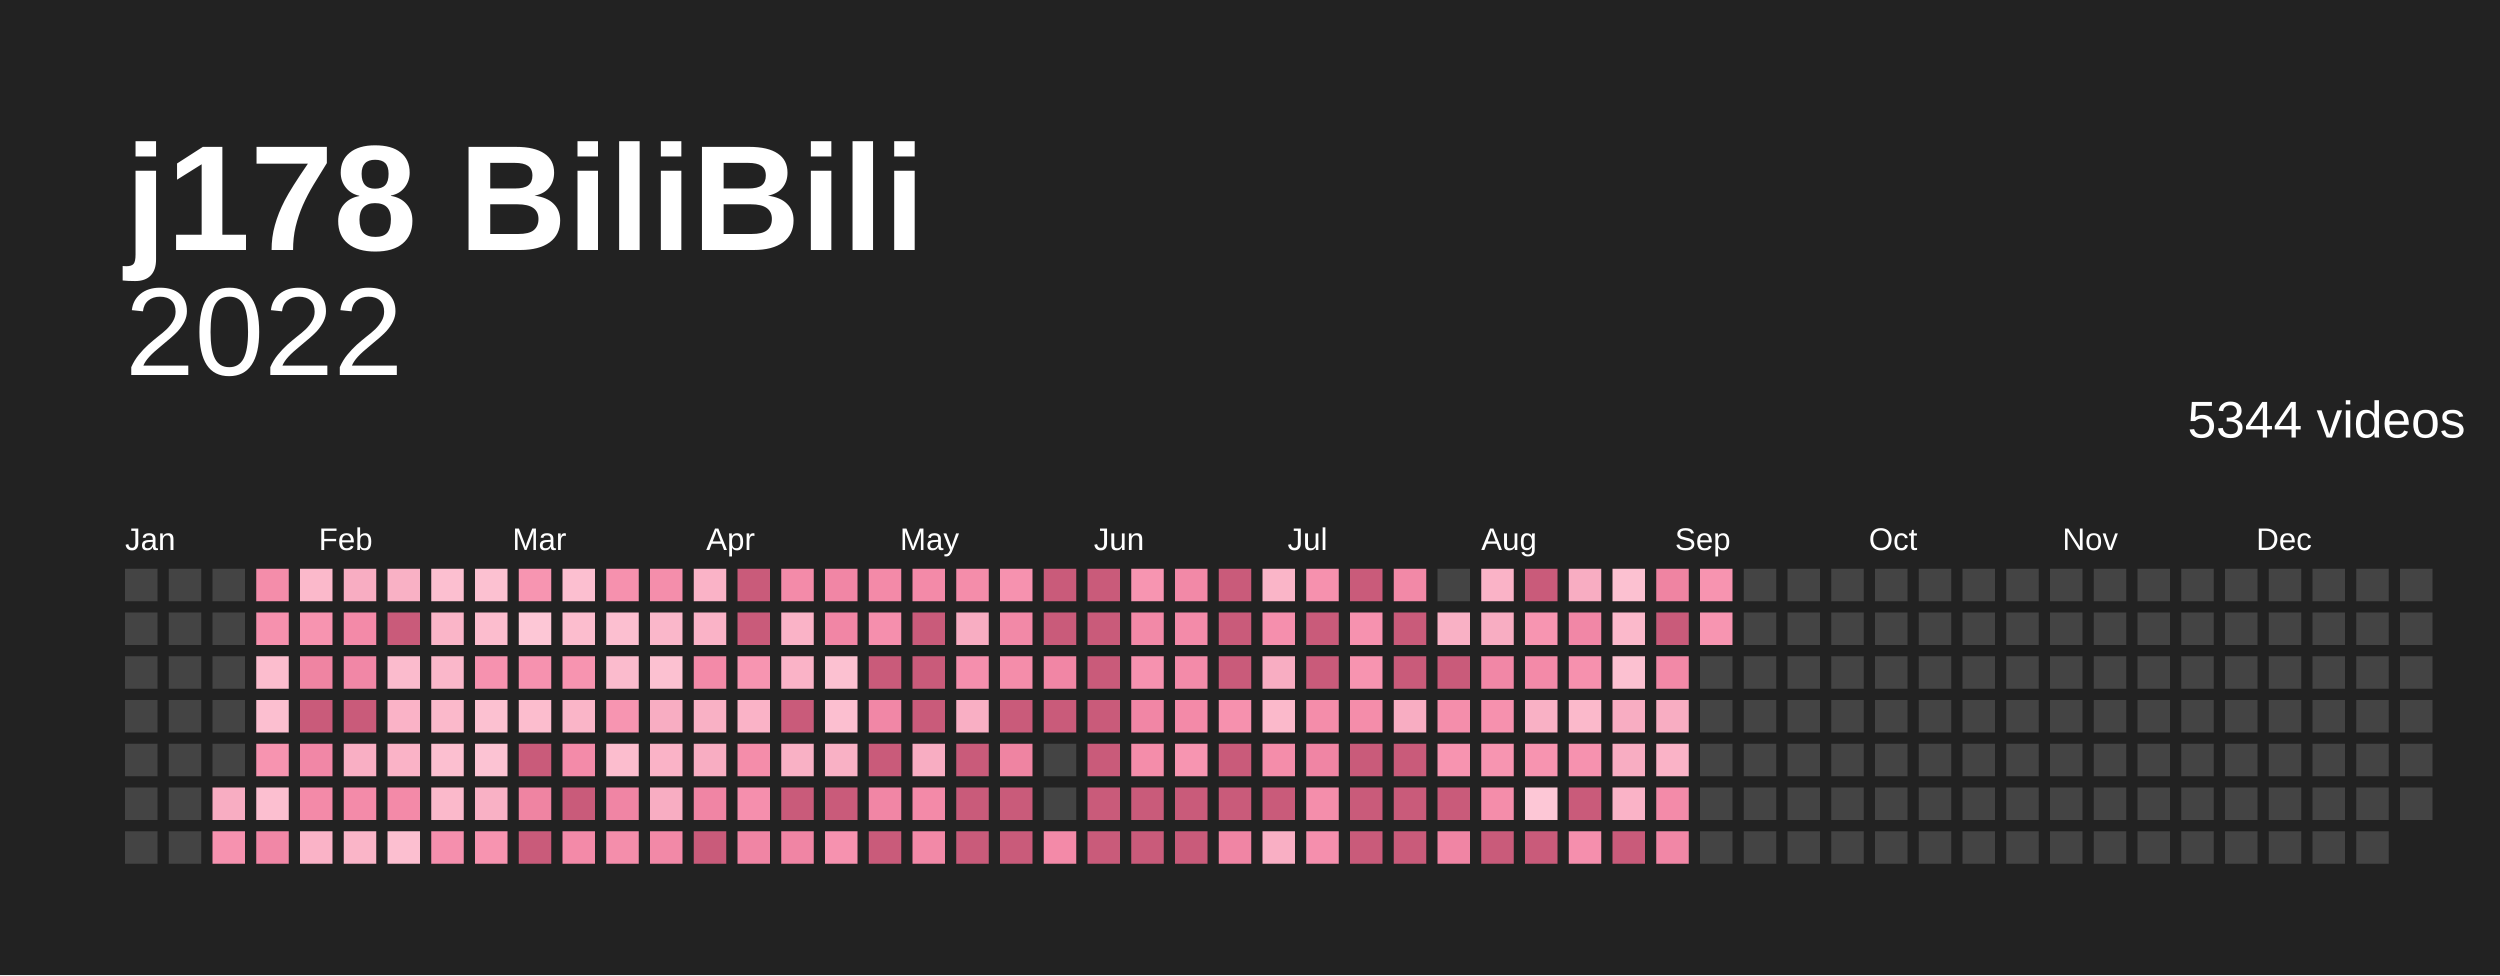
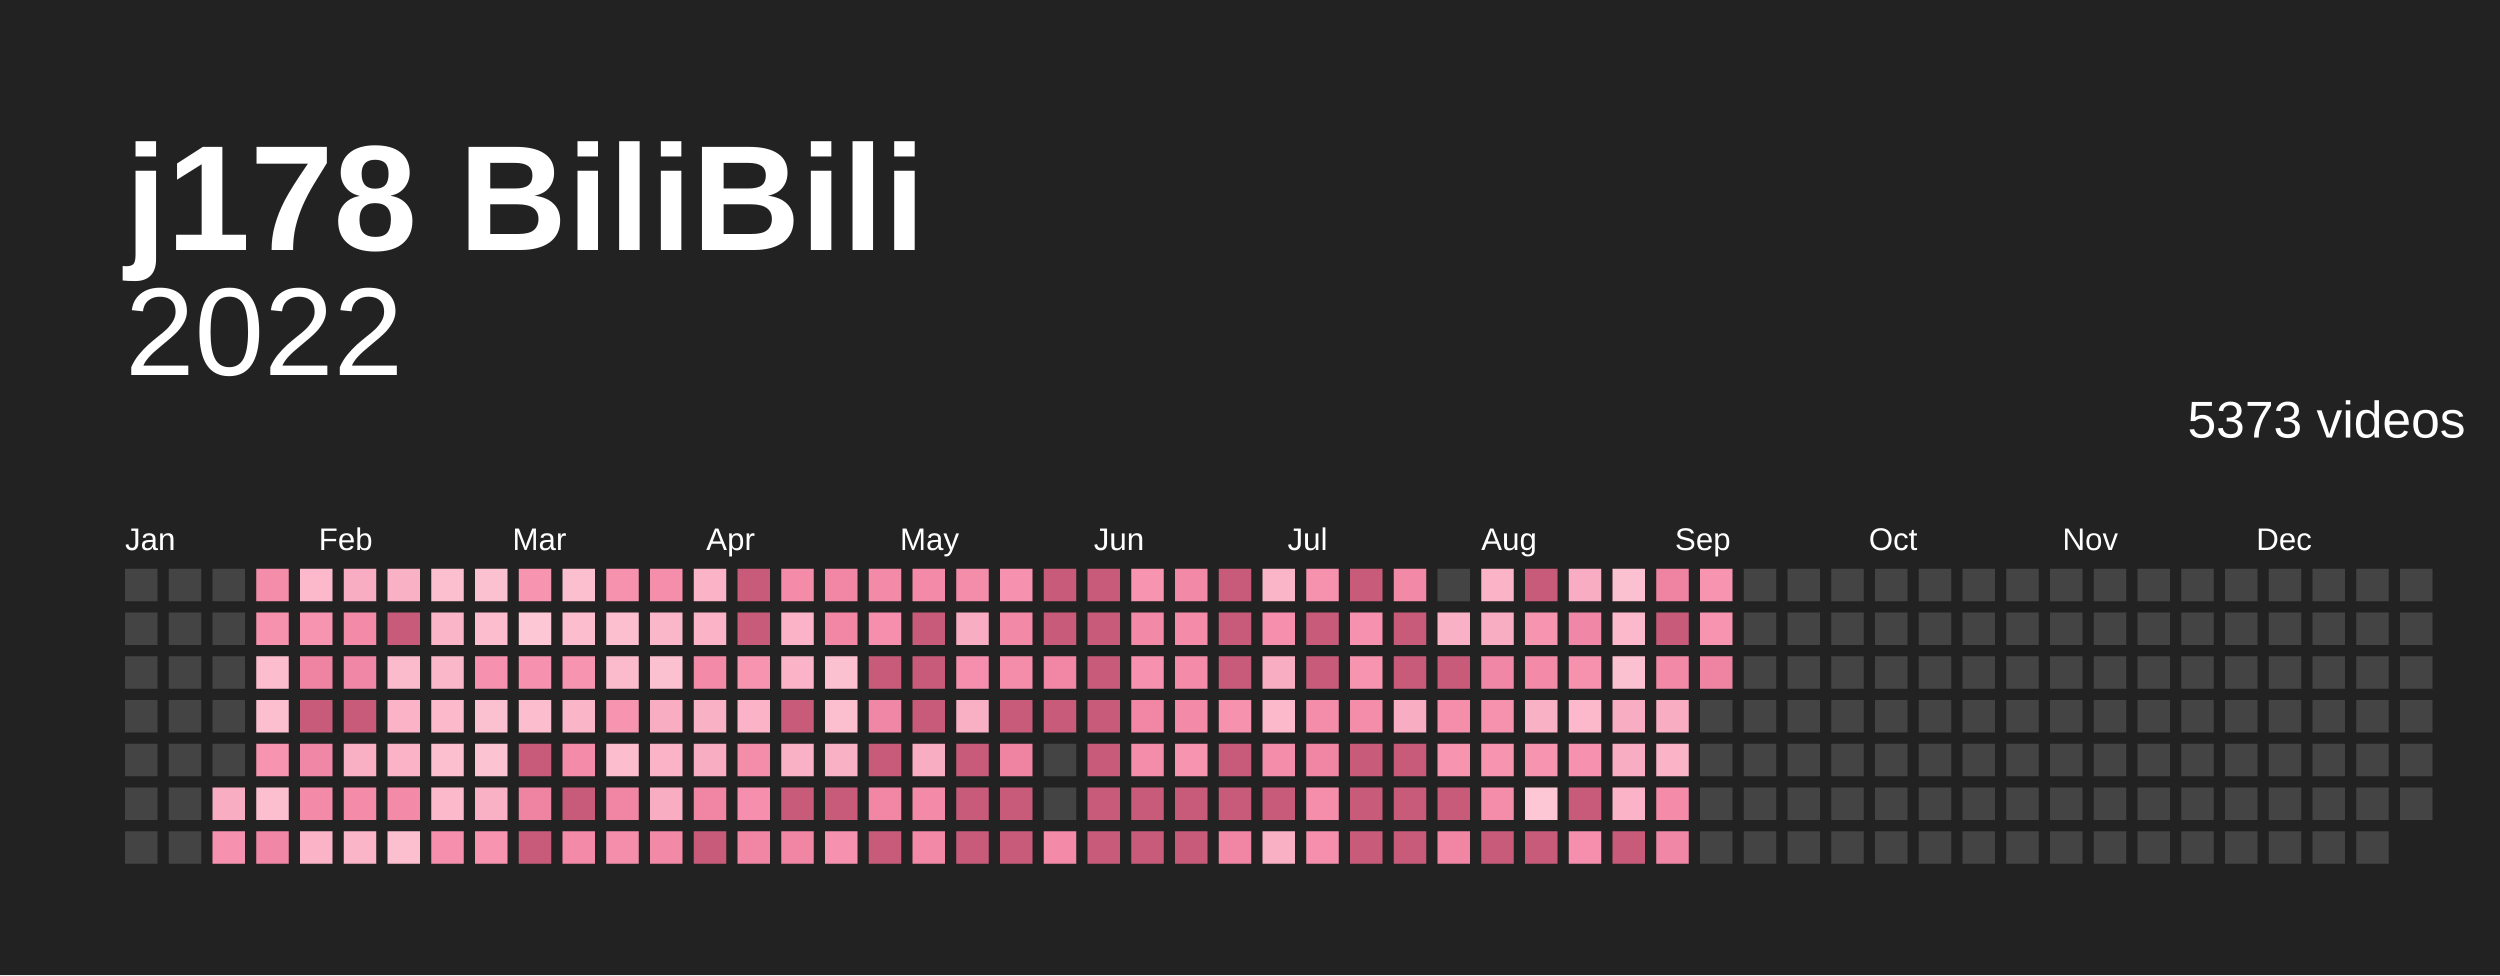
<svg xmlns="http://www.w3.org/2000/svg" baseProfile="full" height="78mm" version="1.1" viewBox="0,0,200,78" width="200mm">
  <defs />
  <rect fill="#222222" height="78" width="200" x="0" y="0" />
  <text fill="#ffffff" style="font-size:12px; font-family:Arial; font-weight:bold;" x="10" y="20">j178 BiliBili</text>
  <text alignment-baseline="hanging" fill="#ffffff" style="font-size:10.0px; font-family:Arial;" x="10" y="30">2022</text>
-   <text alignment-baseline="hanging" fill="#ffffff" style="font-size:4.125px; font-family:Arial;" x="175" y="35">5344 videos</text>
+   <text alignment-baseline="hanging" fill="#ffffff" style="font-size:4.125px; font-family:Arial;" x="175" y="35">5373 videos</text>
  <text fill="#ffffff" style="font-size:2.5px; font-family:Arial" x="10.0" y="44">Jan</text>
  <text fill="#ffffff" style="font-size:2.5px; font-family:Arial" x="25.5" y="44">Feb</text>
  <text fill="#ffffff" style="font-size:2.5px; font-family:Arial" x="41.0" y="44">Mar</text>
  <text fill="#ffffff" style="font-size:2.5px; font-family:Arial" x="56.5" y="44">Apr</text>
  <text fill="#ffffff" style="font-size:2.5px; font-family:Arial" x="72.0" y="44">May</text>
  <text fill="#ffffff" style="font-size:2.5px; font-family:Arial" x="87.5" y="44">Jun</text>
  <text fill="#ffffff" style="font-size:2.5px; font-family:Arial" x="103.0" y="44">Jul</text>
  <text fill="#ffffff" style="font-size:2.5px; font-family:Arial" x="118.5" y="44">Aug</text>
  <text fill="#ffffff" style="font-size:2.5px; font-family:Arial" x="134.0" y="44">Sep</text>
  <text fill="#ffffff" style="font-size:2.5px; font-family:Arial" x="149.5" y="44">Oct</text>
  <text fill="#ffffff" style="font-size:2.5px; font-family:Arial" x="165.0" y="44">Nov</text>
  <text fill="#ffffff" style="font-size:2.5px; font-family:Arial" x="180.5" y="44">Dec</text>
  <rect fill="#444444" height="2.6" width="2.6" x="10.0" y="45.5" />
  <rect fill="#444444" height="2.6" width="2.6" x="10.0" y="49.0" />
  <rect fill="#444444" height="2.6" width="2.6" x="10.0" y="52.5" />
  <rect fill="#444444" height="2.6" width="2.6" x="10.0" y="56.0" />
  <rect fill="#444444" height="2.6" width="2.6" x="10.0" y="59.5" />
  <rect fill="#444444" height="2.6" width="2.6" x="10.0" y="63.0" />
  <rect fill="#444444" height="2.6" width="2.6" x="10.0" y="66.5" />
  <rect fill="#444444" height="2.6" width="2.6" x="13.5" y="45.5" />
  <rect fill="#444444" height="2.6" width="2.6" x="13.5" y="49.0" />
  <rect fill="#444444" height="2.6" width="2.6" x="13.5" y="52.5" />
  <rect fill="#444444" height="2.6" width="2.6" x="13.5" y="56.0" />
  <rect fill="#444444" height="2.6" width="2.6" x="13.5" y="59.5" />
  <rect fill="#444444" height="2.6" width="2.6" x="13.5" y="63.0" />
  <rect fill="#444444" height="2.6" width="2.6" x="13.5" y="66.5" />
  <rect fill="#444444" height="2.6" width="2.6" x="17.0" y="45.5" />
  <rect fill="#444444" height="2.6" width="2.6" x="17.0" y="49.0" />
  <rect fill="#444444" height="2.6" width="2.6" x="17.0" y="52.5" />
  <rect fill="#444444" height="2.6" width="2.6" x="17.0" y="56.0" />
  <rect fill="#444444" height="2.6" width="2.6" x="17.0" y="59.5" />
  <rect fill="#f8adc2" height="2.6" width="2.6" x="17.0" y="63.0" />
  <rect fill="#f692af" height="2.6" width="2.6" x="17.0" y="66.5" />
  <rect fill="#f48daa" height="2.6" width="2.6" x="20.5" y="45.5" />
  <rect fill="#f691ae" height="2.6" width="2.6" x="20.5" y="49.0" />
  <rect fill="#fcbdce" height="2.6" width="2.6" x="20.5" y="52.5" />
  <rect fill="#fcbfd0" height="2.6" width="2.6" x="20.5" y="56.0" />
  <rect fill="#f794b0" height="2.6" width="2.6" x="20.5" y="59.5" />
  <rect fill="#fcbfd0" height="2.6" width="2.6" x="20.5" y="63.0" />
  <rect fill="#f187a6" height="2.6" width="2.6" x="20.5" y="66.5" />
  <rect fill="#fbb9cb" height="2.6" width="2.6" x="24.0" y="45.5" />
  <rect fill="#f794b0" height="2.6" width="2.6" x="24.0" y="49.0" />
  <rect fill="#ef84a2" height="2.6" width="2.6" x="24.0" y="52.5" />
  <rect fill="#c95b7a" height="2.6" width="2.6" x="24.0" y="56.0" />
  <rect fill="#f187a6" height="2.6" width="2.6" x="24.0" y="59.5" />
  <rect fill="#f38aa8" height="2.6" width="2.6" x="24.0" y="63.0" />
  <rect fill="#fab3c7" height="2.6" width="2.6" x="24.0" y="66.5" />
  <rect fill="#f8adc2" height="2.6" width="2.6" x="27.5" y="45.5" />
  <rect fill="#f38aa8" height="2.6" width="2.6" x="27.5" y="49.0" />
  <rect fill="#f187a6" height="2.6" width="2.6" x="27.5" y="52.5" />
  <rect fill="#c95b7a" height="2.6" width="2.6" x="27.5" y="56.0" />
  <rect fill="#f9afc4" height="2.6" width="2.6" x="27.5" y="59.5" />
  <rect fill="#f38ba9" height="2.6" width="2.6" x="27.5" y="63.0" />
  <rect fill="#fab5c8" height="2.6" width="2.6" x="27.5" y="66.5" />
  <rect fill="#f9b1c5" height="2.6" width="2.6" x="31.0" y="45.5" />
  <rect fill="#c95b7a" height="2.6" width="2.6" x="31.0" y="49.0" />
  <rect fill="#fbbbcd" height="2.6" width="2.6" x="31.0" y="52.5" />
  <rect fill="#fab3c7" height="2.6" width="2.6" x="31.0" y="56.0" />
  <rect fill="#fab3c7" height="2.6" width="2.6" x="31.0" y="59.5" />
  <rect fill="#f38aa8" height="2.6" width="2.6" x="31.0" y="63.0" />
  <rect fill="#fcbfd0" height="2.6" width="2.6" x="31.0" y="66.5" />
  <rect fill="#fcbfd0" height="2.6" width="2.6" x="34.5" y="45.5" />
  <rect fill="#fab5c8" height="2.6" width="2.6" x="34.5" y="49.0" />
  <rect fill="#fab7ca" height="2.6" width="2.6" x="34.5" y="52.5" />
  <rect fill="#fbb9cb" height="2.6" width="2.6" x="34.5" y="56.0" />
  <rect fill="#fcbfd0" height="2.6" width="2.6" x="34.5" y="59.5" />
  <rect fill="#fbb9cb" height="2.6" width="2.6" x="34.5" y="63.0" />
  <rect fill="#f58fad" height="2.6" width="2.6" x="34.5" y="66.5" />
  <rect fill="#fcc1d1" height="2.6" width="2.6" x="38.0" y="45.5" />
  <rect fill="#fcbdce" height="2.6" width="2.6" x="38.0" y="49.0" />
  <rect fill="#f692af" height="2.6" width="2.6" x="38.0" y="52.5" />
  <rect fill="#fcc1d1" height="2.6" width="2.6" x="38.0" y="56.0" />
  <rect fill="#fcc3d3" height="2.6" width="2.6" x="38.0" y="59.5" />
  <rect fill="#f9b1c5" height="2.6" width="2.6" x="38.0" y="63.0" />
  <rect fill="#f794b0" height="2.6" width="2.6" x="38.0" y="66.5" />
  <rect fill="#f795b1" height="2.6" width="2.6" x="41.5" y="45.5" />
  <rect fill="#fdc7d6" height="2.6" width="2.6" x="41.5" y="49.0" />
  <rect fill="#f692af" height="2.6" width="2.6" x="41.5" y="52.5" />
  <rect fill="#fcbdce" height="2.6" width="2.6" x="41.5" y="56.0" />
  <rect fill="#c95b7a" height="2.6" width="2.6" x="41.5" y="59.5" />
  <rect fill="#ef84a2" height="2.6" width="2.6" x="41.5" y="63.0" />
  <rect fill="#c95b7a" height="2.6" width="2.6" x="41.5" y="66.5" />
  <rect fill="#fcbfd0" height="2.6" width="2.6" x="45.0" y="45.5" />
  <rect fill="#fcbdce" height="2.6" width="2.6" x="45.0" y="49.0" />
  <rect fill="#f794b0" height="2.6" width="2.6" x="45.0" y="52.5" />
  <rect fill="#fab5c8" height="2.6" width="2.6" x="45.0" y="56.0" />
  <rect fill="#f38ba9" height="2.6" width="2.6" x="45.0" y="59.5" />
  <rect fill="#c95b7a" height="2.6" width="2.6" x="45.0" y="63.0" />
  <rect fill="#f38aa8" height="2.6" width="2.6" x="45.0" y="66.5" />
  <rect fill="#f691ae" height="2.6" width="2.6" x="48.5" y="45.5" />
  <rect fill="#fcbfd0" height="2.6" width="2.6" x="48.5" y="49.0" />
  <rect fill="#fbbbcd" height="2.6" width="2.6" x="48.5" y="52.5" />
  <rect fill="#f795b1" height="2.6" width="2.6" x="48.5" y="56.0" />
  <rect fill="#fcbdce" height="2.6" width="2.6" x="48.5" y="59.5" />
  <rect fill="#f085a4" height="2.6" width="2.6" x="48.5" y="63.0" />
  <rect fill="#f48eab" height="2.6" width="2.6" x="48.5" y="66.5" />
  <rect fill="#f48eab" height="2.6" width="2.6" x="52.0" y="45.5" />
  <rect fill="#fab7ca" height="2.6" width="2.6" x="52.0" y="49.0" />
  <rect fill="#fcc1d1" height="2.6" width="2.6" x="52.0" y="52.5" />
  <rect fill="#f8adc2" height="2.6" width="2.6" x="52.0" y="56.0" />
  <rect fill="#fab3c7" height="2.6" width="2.6" x="52.0" y="59.5" />
  <rect fill="#f8adc2" height="2.6" width="2.6" x="52.0" y="63.0" />
  <rect fill="#f289a7" height="2.6" width="2.6" x="52.0" y="66.5" />
  <rect fill="#fab3c7" height="2.6" width="2.6" x="55.5" y="45.5" />
  <rect fill="#fab3c7" height="2.6" width="2.6" x="55.5" y="49.0" />
  <rect fill="#f38aa8" height="2.6" width="2.6" x="55.5" y="52.5" />
  <rect fill="#f9b1c5" height="2.6" width="2.6" x="55.5" y="56.0" />
  <rect fill="#f8adc2" height="2.6" width="2.6" x="55.5" y="59.5" />
  <rect fill="#f085a4" height="2.6" width="2.6" x="55.5" y="63.0" />
  <rect fill="#c95b7a" height="2.6" width="2.6" x="55.5" y="66.5" />
  <rect fill="#c95b7a" height="2.6" width="2.6" x="59.0" y="45.5" />
  <rect fill="#c95b7a" height="2.6" width="2.6" x="59.0" y="49.0" />
  <rect fill="#f795b1" height="2.6" width="2.6" x="59.0" y="52.5" />
  <rect fill="#fab3c7" height="2.6" width="2.6" x="59.0" y="56.0" />
  <rect fill="#f48daa" height="2.6" width="2.6" x="59.0" y="59.5" />
  <rect fill="#f58fad" height="2.6" width="2.6" x="59.0" y="63.0" />
  <rect fill="#f085a4" height="2.6" width="2.6" x="59.0" y="66.5" />
  <rect fill="#f38ba9" height="2.6" width="2.6" x="62.5" y="45.5" />
  <rect fill="#fab3c7" height="2.6" width="2.6" x="62.5" y="49.0" />
  <rect fill="#fab3c7" height="2.6" width="2.6" x="62.5" y="52.5" />
  <rect fill="#c95b7a" height="2.6" width="2.6" x="62.5" y="56.0" />
  <rect fill="#f9b1c5" height="2.6" width="2.6" x="62.5" y="59.5" />
  <rect fill="#c95b7a" height="2.6" width="2.6" x="62.5" y="63.0" />
  <rect fill="#f085a4" height="2.6" width="2.6" x="62.5" y="66.5" />
  <rect fill="#f186a5" height="2.6" width="2.6" x="66.0" y="45.5" />
  <rect fill="#f186a5" height="2.6" width="2.6" x="66.0" y="49.0" />
  <rect fill="#fcc1d1" height="2.6" width="2.6" x="66.0" y="52.5" />
  <rect fill="#fcbfd0" height="2.6" width="2.6" x="66.0" y="56.0" />
  <rect fill="#f9b1c5" height="2.6" width="2.6" x="66.0" y="59.5" />
  <rect fill="#c95b7a" height="2.6" width="2.6" x="66.0" y="63.0" />
  <rect fill="#f692af" height="2.6" width="2.6" x="66.0" y="66.5" />
  <rect fill="#f38aa8" height="2.6" width="2.6" x="69.5" y="45.5" />
  <rect fill="#f58fad" height="2.6" width="2.6" x="69.5" y="49.0" />
  <rect fill="#c95b7a" height="2.6" width="2.6" x="69.5" y="52.5" />
  <rect fill="#f187a6" height="2.6" width="2.6" x="69.5" y="56.0" />
  <rect fill="#c95b7a" height="2.6" width="2.6" x="69.5" y="59.5" />
  <rect fill="#f186a5" height="2.6" width="2.6" x="69.5" y="63.0" />
  <rect fill="#c95b7a" height="2.6" width="2.6" x="69.5" y="66.5" />
  <rect fill="#f38aa8" height="2.6" width="2.6" x="73.0" y="45.5" />
  <rect fill="#c95b7a" height="2.6" width="2.6" x="73.0" y="49.0" />
  <rect fill="#c95b7a" height="2.6" width="2.6" x="73.0" y="52.5" />
  <rect fill="#c95b7a" height="2.6" width="2.6" x="73.0" y="56.0" />
  <rect fill="#f8adc2" height="2.6" width="2.6" x="73.0" y="59.5" />
  <rect fill="#f38aa8" height="2.6" width="2.6" x="73.0" y="63.0" />
  <rect fill="#f289a7" height="2.6" width="2.6" x="73.0" y="66.5" />
  <rect fill="#f48daa" height="2.6" width="2.6" x="76.5" y="45.5" />
  <rect fill="#f8adc2" height="2.6" width="2.6" x="76.5" y="49.0" />
  <rect fill="#f58fad" height="2.6" width="2.6" x="76.5" y="52.5" />
  <rect fill="#f9afc4" height="2.6" width="2.6" x="76.5" y="56.0" />
  <rect fill="#c95b7a" height="2.6" width="2.6" x="76.5" y="59.5" />
  <rect fill="#c95b7a" height="2.6" width="2.6" x="76.5" y="63.0" />
  <rect fill="#c95b7a" height="2.6" width="2.6" x="76.5" y="66.5" />
  <rect fill="#f692af" height="2.6" width="2.6" x="80.0" y="45.5" />
  <rect fill="#f289a7" height="2.6" width="2.6" x="80.0" y="49.0" />
  <rect fill="#f48daa" height="2.6" width="2.6" x="80.0" y="52.5" />
  <rect fill="#c95b7a" height="2.6" width="2.6" x="80.0" y="56.0" />
  <rect fill="#ef84a2" height="2.6" width="2.6" x="80.0" y="59.5" />
  <rect fill="#c95b7a" height="2.6" width="2.6" x="80.0" y="63.0" />
  <rect fill="#c95b7a" height="2.6" width="2.6" x="80.0" y="66.5" />
  <rect fill="#c95b7a" height="2.6" width="2.6" x="83.5" y="45.5" />
  <rect fill="#c95b7a" height="2.6" width="2.6" x="83.5" y="49.0" />
  <rect fill="#f186a5" height="2.6" width="2.6" x="83.5" y="52.5" />
  <rect fill="#c95b7a" height="2.6" width="2.6" x="83.5" y="56.0" />
  <rect fill="#444444" height="2.6" width="2.6" x="83.5" y="59.5" />
  <rect fill="#444444" height="2.6" width="2.6" x="83.5" y="63.0" />
  <rect fill="#f38aa8" height="2.6" width="2.6" x="83.5" y="66.5" />
  <rect fill="#c95b7a" height="2.6" width="2.6" x="87.0" y="45.5" />
  <rect fill="#c95b7a" height="2.6" width="2.6" x="87.0" y="49.0" />
  <rect fill="#c95b7a" height="2.6" width="2.6" x="87.0" y="52.5" />
  <rect fill="#c95b7a" height="2.6" width="2.6" x="87.0" y="56.0" />
  <rect fill="#c95b7a" height="2.6" width="2.6" x="87.0" y="59.5" />
  <rect fill="#c95b7a" height="2.6" width="2.6" x="87.0" y="63.0" />
  <rect fill="#c95b7a" height="2.6" width="2.6" x="87.0" y="66.5" />
  <rect fill="#f795b1" height="2.6" width="2.6" x="90.5" y="45.5" />
  <rect fill="#f289a7" height="2.6" width="2.6" x="90.5" y="49.0" />
  <rect fill="#f692af" height="2.6" width="2.6" x="90.5" y="52.5" />
  <rect fill="#f186a5" height="2.6" width="2.6" x="90.5" y="56.0" />
  <rect fill="#f48daa" height="2.6" width="2.6" x="90.5" y="59.5" />
  <rect fill="#c95b7a" height="2.6" width="2.6" x="90.5" y="63.0" />
  <rect fill="#c95b7a" height="2.6" width="2.6" x="90.5" y="66.5" />
  <rect fill="#f289a7" height="2.6" width="2.6" x="94.0" y="45.5" />
  <rect fill="#f38ba9" height="2.6" width="2.6" x="94.0" y="49.0" />
  <rect fill="#f38ba9" height="2.6" width="2.6" x="94.0" y="52.5" />
  <rect fill="#f38aa8" height="2.6" width="2.6" x="94.0" y="56.0" />
  <rect fill="#f795b1" height="2.6" width="2.6" x="94.0" y="59.5" />
  <rect fill="#c95b7a" height="2.6" width="2.6" x="94.0" y="63.0" />
  <rect fill="#c95b7a" height="2.6" width="2.6" x="94.0" y="66.5" />
  <rect fill="#c95b7a" height="2.6" width="2.6" x="97.5" y="45.5" />
  <rect fill="#c95b7a" height="2.6" width="2.6" x="97.5" y="49.0" />
  <rect fill="#c95b7a" height="2.6" width="2.6" x="97.5" y="52.5" />
  <rect fill="#f691ae" height="2.6" width="2.6" x="97.5" y="56.0" />
  <rect fill="#c95b7a" height="2.6" width="2.6" x="97.5" y="59.5" />
  <rect fill="#c95b7a" height="2.6" width="2.6" x="97.5" y="63.0" />
  <rect fill="#f085a4" height="2.6" width="2.6" x="97.5" y="66.5" />
  <rect fill="#fab5c8" height="2.6" width="2.6" x="101.0" y="45.5" />
  <rect fill="#f58fad" height="2.6" width="2.6" x="101.0" y="49.0" />
  <rect fill="#f8adc2" height="2.6" width="2.6" x="101.0" y="52.5" />
  <rect fill="#fbb9cb" height="2.6" width="2.6" x="101.0" y="56.0" />
  <rect fill="#f48daa" height="2.6" width="2.6" x="101.0" y="59.5" />
  <rect fill="#c95b7a" height="2.6" width="2.6" x="101.0" y="63.0" />
  <rect fill="#f9afc4" height="2.6" width="2.6" x="101.0" y="66.5" />
  <rect fill="#f691ae" height="2.6" width="2.6" x="104.5" y="45.5" />
  <rect fill="#c95b7a" height="2.6" width="2.6" x="104.5" y="49.0" />
  <rect fill="#c95b7a" height="2.6" width="2.6" x="104.5" y="52.5" />
  <rect fill="#f48daa" height="2.6" width="2.6" x="104.5" y="56.0" />
  <rect fill="#f085a4" height="2.6" width="2.6" x="104.5" y="59.5" />
  <rect fill="#f48eab" height="2.6" width="2.6" x="104.5" y="63.0" />
  <rect fill="#f58fad" height="2.6" width="2.6" x="104.5" y="66.5" />
  <rect fill="#c95b7a" height="2.6" width="2.6" x="108.0" y="45.5" />
  <rect fill="#f692af" height="2.6" width="2.6" x="108.0" y="49.0" />
  <rect fill="#f794b0" height="2.6" width="2.6" x="108.0" y="52.5" />
  <rect fill="#f48daa" height="2.6" width="2.6" x="108.0" y="56.0" />
  <rect fill="#c95b7a" height="2.6" width="2.6" x="108.0" y="59.5" />
  <rect fill="#c95b7a" height="2.6" width="2.6" x="108.0" y="63.0" />
  <rect fill="#c95b7a" height="2.6" width="2.6" x="108.0" y="66.5" />
  <rect fill="#f289a7" height="2.6" width="2.6" x="111.5" y="45.5" />
  <rect fill="#c95b7a" height="2.6" width="2.6" x="111.5" y="49.0" />
  <rect fill="#c95b7a" height="2.6" width="2.6" x="111.5" y="52.5" />
  <rect fill="#f8adc2" height="2.6" width="2.6" x="111.5" y="56.0" />
  <rect fill="#c95b7a" height="2.6" width="2.6" x="111.5" y="59.5" />
  <rect fill="#c95b7a" height="2.6" width="2.6" x="111.5" y="63.0" />
  <rect fill="#c95b7a" height="2.6" width="2.6" x="111.5" y="66.5" />
  <rect fill="#444444" height="2.6" width="2.6" x="115.0" y="45.5" />
  <rect fill="#f9b1c5" height="2.6" width="2.6" x="115.0" y="49.0" />
  <rect fill="#c95b7a" height="2.6" width="2.6" x="115.0" y="52.5" />
  <rect fill="#f48eab" height="2.6" width="2.6" x="115.0" y="56.0" />
  <rect fill="#f794b0" height="2.6" width="2.6" x="115.0" y="59.5" />
  <rect fill="#c95b7a" height="2.6" width="2.6" x="115.0" y="63.0" />
  <rect fill="#f085a4" height="2.6" width="2.6" x="115.0" y="66.5" />
  <rect fill="#fab3c7" height="2.6" width="2.6" x="118.5" y="45.5" />
  <rect fill="#f8adc2" height="2.6" width="2.6" x="118.5" y="49.0" />
  <rect fill="#f187a6" height="2.6" width="2.6" x="118.5" y="52.5" />
  <rect fill="#f691ae" height="2.6" width="2.6" x="118.5" y="56.0" />
  <rect fill="#f795b1" height="2.6" width="2.6" x="118.5" y="59.5" />
  <rect fill="#f48daa" height="2.6" width="2.6" x="118.5" y="63.0" />
  <rect fill="#c95b7a" height="2.6" width="2.6" x="118.5" y="66.5" />
  <rect fill="#c95b7a" height="2.6" width="2.6" x="122.0" y="45.5" />
  <rect fill="#f795b1" height="2.6" width="2.6" x="122.0" y="49.0" />
  <rect fill="#f38aa8" height="2.6" width="2.6" x="122.0" y="52.5" />
  <rect fill="#f9b1c5" height="2.6" width="2.6" x="122.0" y="56.0" />
  <rect fill="#f794b0" height="2.6" width="2.6" x="122.0" y="59.5" />
  <rect fill="#fdc7d6" height="2.6" width="2.6" x="122.0" y="63.0" />
  <rect fill="#c95b7a" height="2.6" width="2.6" x="122.0" y="66.5" />
  <rect fill="#f8adc2" height="2.6" width="2.6" x="125.5" y="45.5" />
  <rect fill="#f187a6" height="2.6" width="2.6" x="125.5" y="49.0" />
  <rect fill="#f691ae" height="2.6" width="2.6" x="125.5" y="52.5" />
  <rect fill="#fbb9cb" height="2.6" width="2.6" x="125.5" y="56.0" />
  <rect fill="#f692af" height="2.6" width="2.6" x="125.5" y="59.5" />
  <rect fill="#c95b7a" height="2.6" width="2.6" x="125.5" y="63.0" />
  <rect fill="#f58fad" height="2.6" width="2.6" x="125.5" y="66.5" />
  <rect fill="#fcc1d1" height="2.6" width="2.6" x="129.0" y="45.5" />
  <rect fill="#fbb9cb" height="2.6" width="2.6" x="129.0" y="49.0" />
  <rect fill="#fcc1d1" height="2.6" width="2.6" x="129.0" y="52.5" />
  <rect fill="#f8adc2" height="2.6" width="2.6" x="129.0" y="56.0" />
  <rect fill="#f8adc2" height="2.6" width="2.6" x="129.0" y="59.5" />
  <rect fill="#fab3c7" height="2.6" width="2.6" x="129.0" y="63.0" />
  <rect fill="#c95b7a" height="2.6" width="2.6" x="129.0" y="66.5" />
  <rect fill="#ef84a2" height="2.6" width="2.6" x="132.5" y="45.5" />
  <rect fill="#c95b7a" height="2.6" width="2.6" x="132.5" y="49.0" />
  <rect fill="#f289a7" height="2.6" width="2.6" x="132.5" y="52.5" />
  <rect fill="#f8adc2" height="2.6" width="2.6" x="132.5" y="56.0" />
  <rect fill="#fab3c7" height="2.6" width="2.6" x="132.5" y="59.5" />
  <rect fill="#f38ba9" height="2.6" width="2.6" x="132.5" y="63.0" />
  <rect fill="#f187a6" height="2.6" width="2.6" x="132.5" y="66.5" />
  <rect fill="#f794b0" height="2.6" width="2.6" x="136.0" y="45.5" />
  <rect fill="#f795b1" height="2.6" width="2.6" x="136.0" y="49.0" />
-   <rect fill="#444444" height="2.6" width="2.6" x="136.0" y="52.5" />
+   <rect fill="#ef84a2" height="2.6" width="2.6" x="136.0" y="52.5" />
  <rect fill="#444444" height="2.6" width="2.6" x="136.0" y="56.0" />
  <rect fill="#444444" height="2.6" width="2.6" x="136.0" y="59.5" />
  <rect fill="#444444" height="2.6" width="2.6" x="136.0" y="63.0" />
  <rect fill="#444444" height="2.6" width="2.6" x="136.0" y="66.5" />
  <rect fill="#444444" height="2.6" width="2.6" x="139.5" y="45.5" />
  <rect fill="#444444" height="2.6" width="2.6" x="139.5" y="49.0" />
  <rect fill="#444444" height="2.6" width="2.6" x="139.5" y="52.5" />
  <rect fill="#444444" height="2.6" width="2.6" x="139.5" y="56.0" />
  <rect fill="#444444" height="2.6" width="2.6" x="139.5" y="59.5" />
  <rect fill="#444444" height="2.6" width="2.6" x="139.5" y="63.0" />
  <rect fill="#444444" height="2.6" width="2.6" x="139.5" y="66.5" />
  <rect fill="#444444" height="2.6" width="2.6" x="143.0" y="45.5" />
  <rect fill="#444444" height="2.6" width="2.6" x="143.0" y="49.0" />
  <rect fill="#444444" height="2.6" width="2.6" x="143.0" y="52.5" />
  <rect fill="#444444" height="2.6" width="2.6" x="143.0" y="56.0" />
  <rect fill="#444444" height="2.6" width="2.6" x="143.0" y="59.5" />
  <rect fill="#444444" height="2.6" width="2.6" x="143.0" y="63.0" />
  <rect fill="#444444" height="2.6" width="2.6" x="143.0" y="66.5" />
  <rect fill="#444444" height="2.6" width="2.6" x="146.5" y="45.5" />
  <rect fill="#444444" height="2.6" width="2.6" x="146.5" y="49.0" />
  <rect fill="#444444" height="2.6" width="2.6" x="146.5" y="52.5" />
  <rect fill="#444444" height="2.6" width="2.6" x="146.5" y="56.0" />
  <rect fill="#444444" height="2.6" width="2.6" x="146.5" y="59.5" />
  <rect fill="#444444" height="2.6" width="2.6" x="146.5" y="63.0" />
  <rect fill="#444444" height="2.6" width="2.6" x="146.5" y="66.5" />
  <rect fill="#444444" height="2.6" width="2.6" x="150.0" y="45.5" />
  <rect fill="#444444" height="2.6" width="2.6" x="150.0" y="49.0" />
  <rect fill="#444444" height="2.6" width="2.6" x="150.0" y="52.5" />
  <rect fill="#444444" height="2.6" width="2.6" x="150.0" y="56.0" />
  <rect fill="#444444" height="2.6" width="2.6" x="150.0" y="59.5" />
  <rect fill="#444444" height="2.6" width="2.6" x="150.0" y="63.0" />
  <rect fill="#444444" height="2.6" width="2.6" x="150.0" y="66.5" />
  <rect fill="#444444" height="2.6" width="2.6" x="153.5" y="45.5" />
  <rect fill="#444444" height="2.6" width="2.6" x="153.5" y="49.0" />
  <rect fill="#444444" height="2.6" width="2.6" x="153.5" y="52.5" />
  <rect fill="#444444" height="2.6" width="2.6" x="153.5" y="56.0" />
  <rect fill="#444444" height="2.6" width="2.6" x="153.5" y="59.5" />
  <rect fill="#444444" height="2.6" width="2.6" x="153.5" y="63.0" />
  <rect fill="#444444" height="2.6" width="2.6" x="153.5" y="66.5" />
  <rect fill="#444444" height="2.6" width="2.6" x="157.0" y="45.5" />
  <rect fill="#444444" height="2.6" width="2.6" x="157.0" y="49.0" />
  <rect fill="#444444" height="2.6" width="2.6" x="157.0" y="52.5" />
  <rect fill="#444444" height="2.6" width="2.6" x="157.0" y="56.0" />
  <rect fill="#444444" height="2.6" width="2.6" x="157.0" y="59.5" />
  <rect fill="#444444" height="2.6" width="2.6" x="157.0" y="63.0" />
  <rect fill="#444444" height="2.6" width="2.6" x="157.0" y="66.5" />
  <rect fill="#444444" height="2.6" width="2.6" x="160.5" y="45.5" />
  <rect fill="#444444" height="2.6" width="2.6" x="160.5" y="49.0" />
  <rect fill="#444444" height="2.6" width="2.6" x="160.5" y="52.5" />
  <rect fill="#444444" height="2.6" width="2.6" x="160.5" y="56.0" />
  <rect fill="#444444" height="2.6" width="2.6" x="160.5" y="59.5" />
  <rect fill="#444444" height="2.6" width="2.6" x="160.5" y="63.0" />
  <rect fill="#444444" height="2.6" width="2.6" x="160.5" y="66.5" />
  <rect fill="#444444" height="2.6" width="2.6" x="164.0" y="45.5" />
  <rect fill="#444444" height="2.6" width="2.6" x="164.0" y="49.0" />
  <rect fill="#444444" height="2.6" width="2.6" x="164.0" y="52.5" />
  <rect fill="#444444" height="2.6" width="2.6" x="164.0" y="56.0" />
  <rect fill="#444444" height="2.6" width="2.6" x="164.0" y="59.5" />
  <rect fill="#444444" height="2.6" width="2.6" x="164.0" y="63.0" />
  <rect fill="#444444" height="2.6" width="2.6" x="164.0" y="66.5" />
  <rect fill="#444444" height="2.6" width="2.6" x="167.5" y="45.5" />
  <rect fill="#444444" height="2.6" width="2.6" x="167.5" y="49.0" />
  <rect fill="#444444" height="2.6" width="2.6" x="167.5" y="52.5" />
  <rect fill="#444444" height="2.6" width="2.6" x="167.5" y="56.0" />
  <rect fill="#444444" height="2.6" width="2.6" x="167.5" y="59.5" />
  <rect fill="#444444" height="2.6" width="2.6" x="167.5" y="63.0" />
  <rect fill="#444444" height="2.6" width="2.6" x="167.5" y="66.5" />
  <rect fill="#444444" height="2.6" width="2.6" x="171.0" y="45.5" />
  <rect fill="#444444" height="2.6" width="2.6" x="171.0" y="49.0" />
  <rect fill="#444444" height="2.6" width="2.6" x="171.0" y="52.5" />
  <rect fill="#444444" height="2.6" width="2.6" x="171.0" y="56.0" />
  <rect fill="#444444" height="2.6" width="2.6" x="171.0" y="59.5" />
  <rect fill="#444444" height="2.6" width="2.6" x="171.0" y="63.0" />
  <rect fill="#444444" height="2.6" width="2.6" x="171.0" y="66.5" />
  <rect fill="#444444" height="2.6" width="2.6" x="174.5" y="45.5" />
  <rect fill="#444444" height="2.6" width="2.6" x="174.5" y="49.0" />
  <rect fill="#444444" height="2.6" width="2.6" x="174.5" y="52.5" />
  <rect fill="#444444" height="2.6" width="2.6" x="174.5" y="56.0" />
  <rect fill="#444444" height="2.6" width="2.6" x="174.5" y="59.5" />
  <rect fill="#444444" height="2.6" width="2.6" x="174.5" y="63.0" />
  <rect fill="#444444" height="2.6" width="2.6" x="174.5" y="66.5" />
  <rect fill="#444444" height="2.6" width="2.6" x="178.0" y="45.5" />
  <rect fill="#444444" height="2.6" width="2.6" x="178.0" y="49.0" />
  <rect fill="#444444" height="2.6" width="2.6" x="178.0" y="52.5" />
  <rect fill="#444444" height="2.6" width="2.6" x="178.0" y="56.0" />
  <rect fill="#444444" height="2.6" width="2.6" x="178.0" y="59.5" />
  <rect fill="#444444" height="2.6" width="2.6" x="178.0" y="63.0" />
  <rect fill="#444444" height="2.6" width="2.6" x="178.0" y="66.5" />
  <rect fill="#444444" height="2.6" width="2.6" x="181.5" y="45.5" />
  <rect fill="#444444" height="2.6" width="2.6" x="181.5" y="49.0" />
  <rect fill="#444444" height="2.6" width="2.6" x="181.5" y="52.5" />
  <rect fill="#444444" height="2.6" width="2.6" x="181.5" y="56.0" />
  <rect fill="#444444" height="2.6" width="2.6" x="181.5" y="59.5" />
  <rect fill="#444444" height="2.6" width="2.6" x="181.5" y="63.0" />
  <rect fill="#444444" height="2.6" width="2.6" x="181.5" y="66.5" />
  <rect fill="#444444" height="2.6" width="2.6" x="185.0" y="45.5" />
  <rect fill="#444444" height="2.6" width="2.6" x="185.0" y="49.0" />
  <rect fill="#444444" height="2.6" width="2.6" x="185.0" y="52.5" />
  <rect fill="#444444" height="2.6" width="2.6" x="185.0" y="56.0" />
  <rect fill="#444444" height="2.6" width="2.6" x="185.0" y="59.5" />
  <rect fill="#444444" height="2.6" width="2.6" x="185.0" y="63.0" />
  <rect fill="#444444" height="2.6" width="2.6" x="185.0" y="66.5" />
  <rect fill="#444444" height="2.6" width="2.6" x="188.5" y="45.5" />
  <rect fill="#444444" height="2.6" width="2.6" x="188.5" y="49.0" />
  <rect fill="#444444" height="2.6" width="2.6" x="188.5" y="52.5" />
  <rect fill="#444444" height="2.6" width="2.6" x="188.5" y="56.0" />
  <rect fill="#444444" height="2.6" width="2.6" x="188.5" y="59.5" />
  <rect fill="#444444" height="2.6" width="2.6" x="188.5" y="63.0" />
  <rect fill="#444444" height="2.6" width="2.6" x="188.5" y="66.5" />
  <rect fill="#444444" height="2.6" width="2.6" x="192.0" y="45.5" />
  <rect fill="#444444" height="2.6" width="2.6" x="192.0" y="49.0" />
  <rect fill="#444444" height="2.6" width="2.6" x="192.0" y="52.5" />
  <rect fill="#444444" height="2.6" width="2.6" x="192.0" y="56.0" />
  <rect fill="#444444" height="2.6" width="2.6" x="192.0" y="59.5" />
  <rect fill="#444444" height="2.6" width="2.6" x="192.0" y="63.0" />
</svg>
